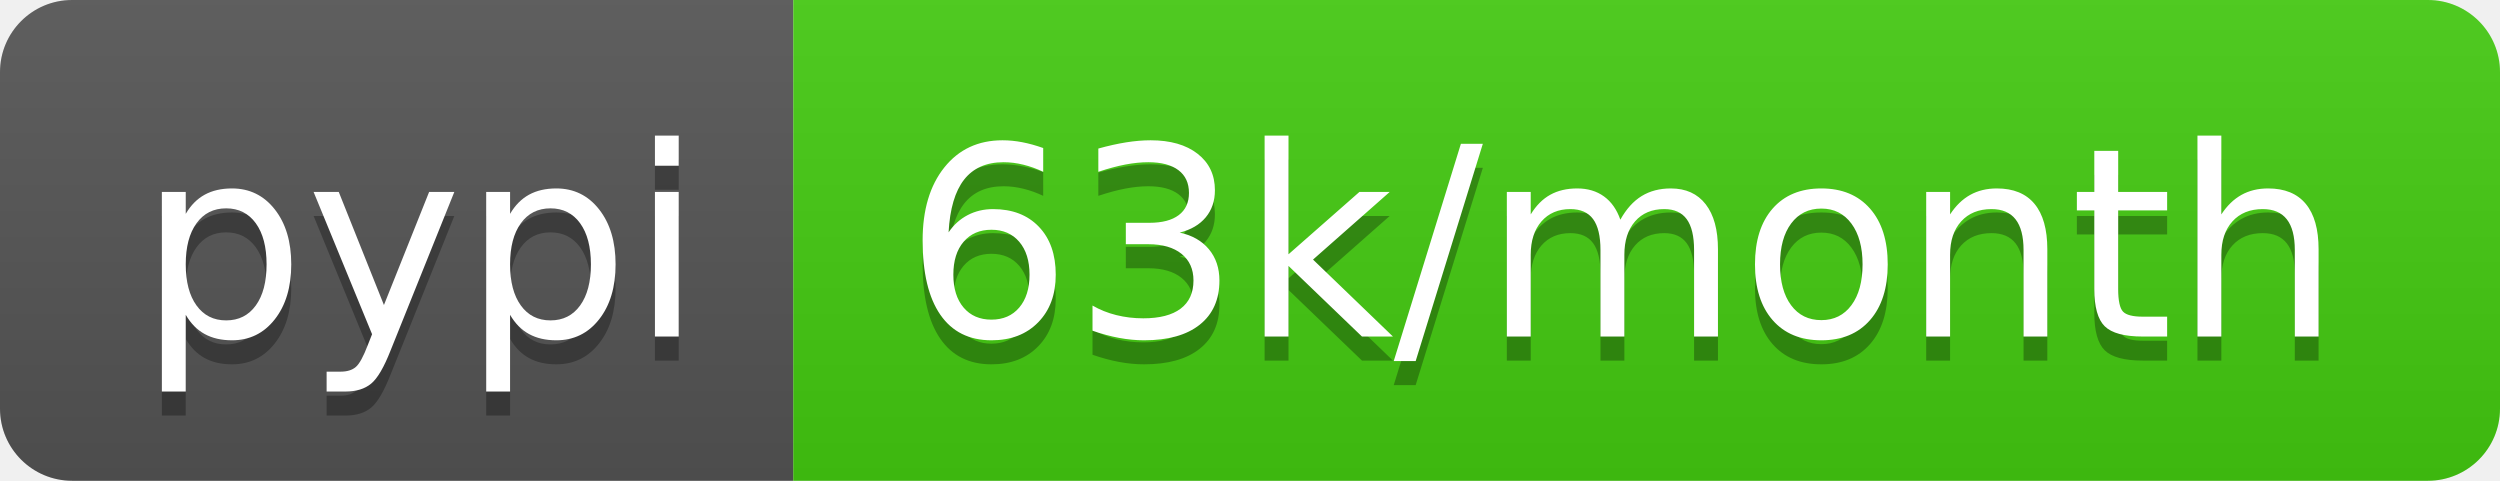
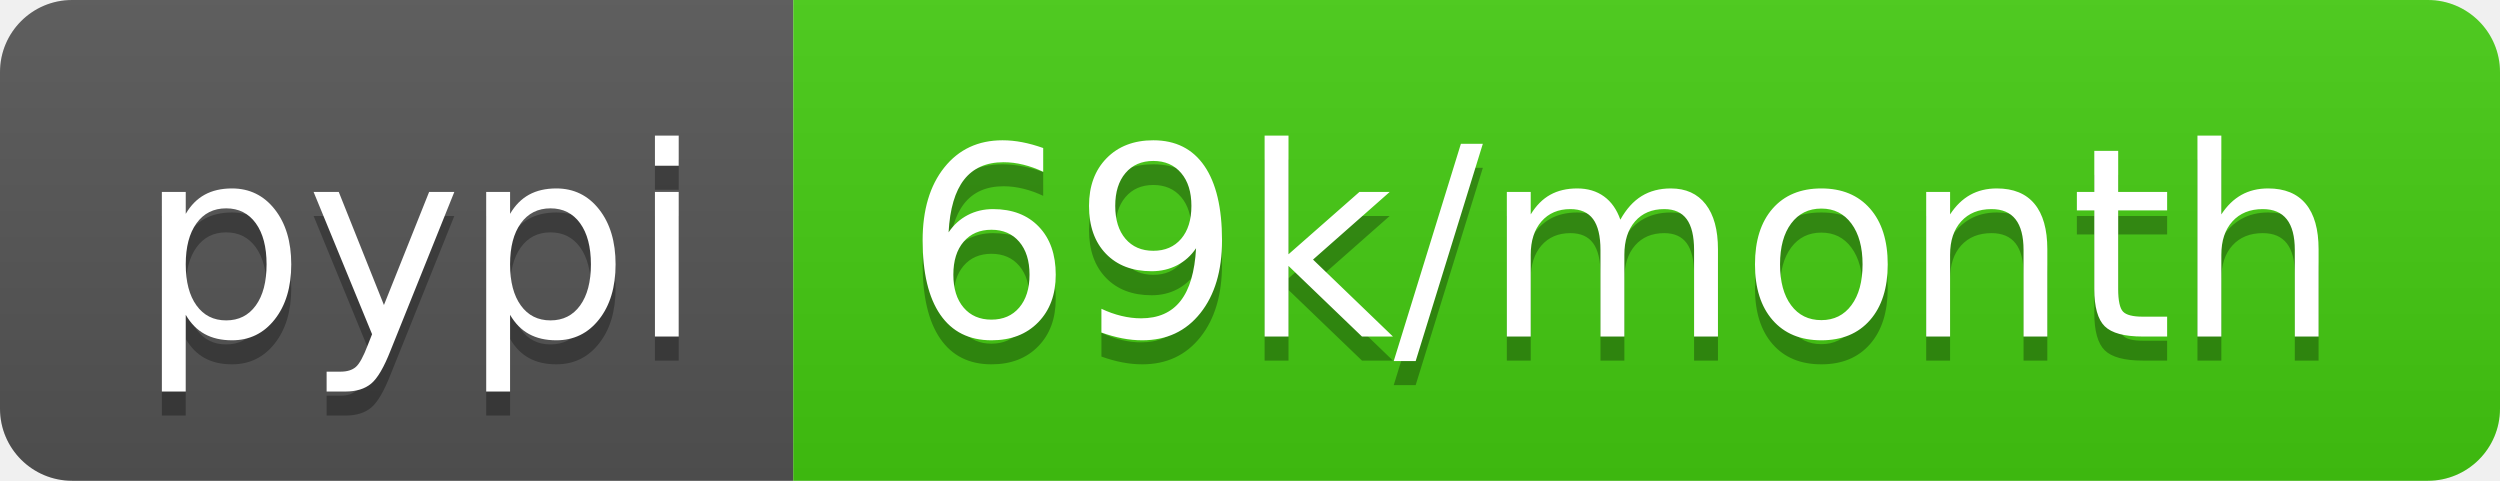
- <svg xmlns="http://www.w3.org/2000/svg" width="104" height="20" role="img" aria-label="pypi: 63k/month">
+ <svg xmlns="http://www.w3.org/2000/svg" width="104" height="20" role="img" aria-label="pypi: 69k/month">
  <linearGradient id="s" x2="0" y2="100%">
    <stop offset="0" stop-color="#bbb" stop-opacity=".1" />
    <stop offset="1" stop-opacity=".1" />
  </linearGradient>
  <clipPath id="r">
    <rect width="104" height="20" rx="3" fill="#fff" />
  </clipPath>
  <g clip-path="url(#r)">
    <rect width="33" height="20" fill="#555" />
    <rect x="33" width="71" height="20" fill="#4c1" />
    <rect width="104" height="20" fill="url(#s)" />
  </g>
  <g fill="#fff" text-anchor="middle" font-family="Verdana,Geneva,DejaVu Sans,sans-serif" text-rendering="geometricPrecision" font-size="110">
    <text aria-hidden="true" x="175" y="150" fill="#010101" fill-opacity=".3" transform="scale(.1)" textLength="230">pypi</text>
    <text x="175" y="140" transform="scale(.1)" fill="#fff" textLength="230">pypi</text>
-     <text aria-hidden="true" x="675" y="150" fill="#010101" fill-opacity=".3" transform="scale(.1)" textLength="610">63k/month</text>
-     <text x="675" y="140" transform="scale(.1)" fill="#fff" textLength="610">63k/month</text>
+     <text aria-hidden="true" x="675" y="150" fill="#010101" fill-opacity=".3" transform="scale(.1)" textLength="610">69k/month</text>
+     <text x="675" y="140" transform="scale(.1)" fill="#fff" textLength="610">69k/month</text>
  </g>
</svg>
